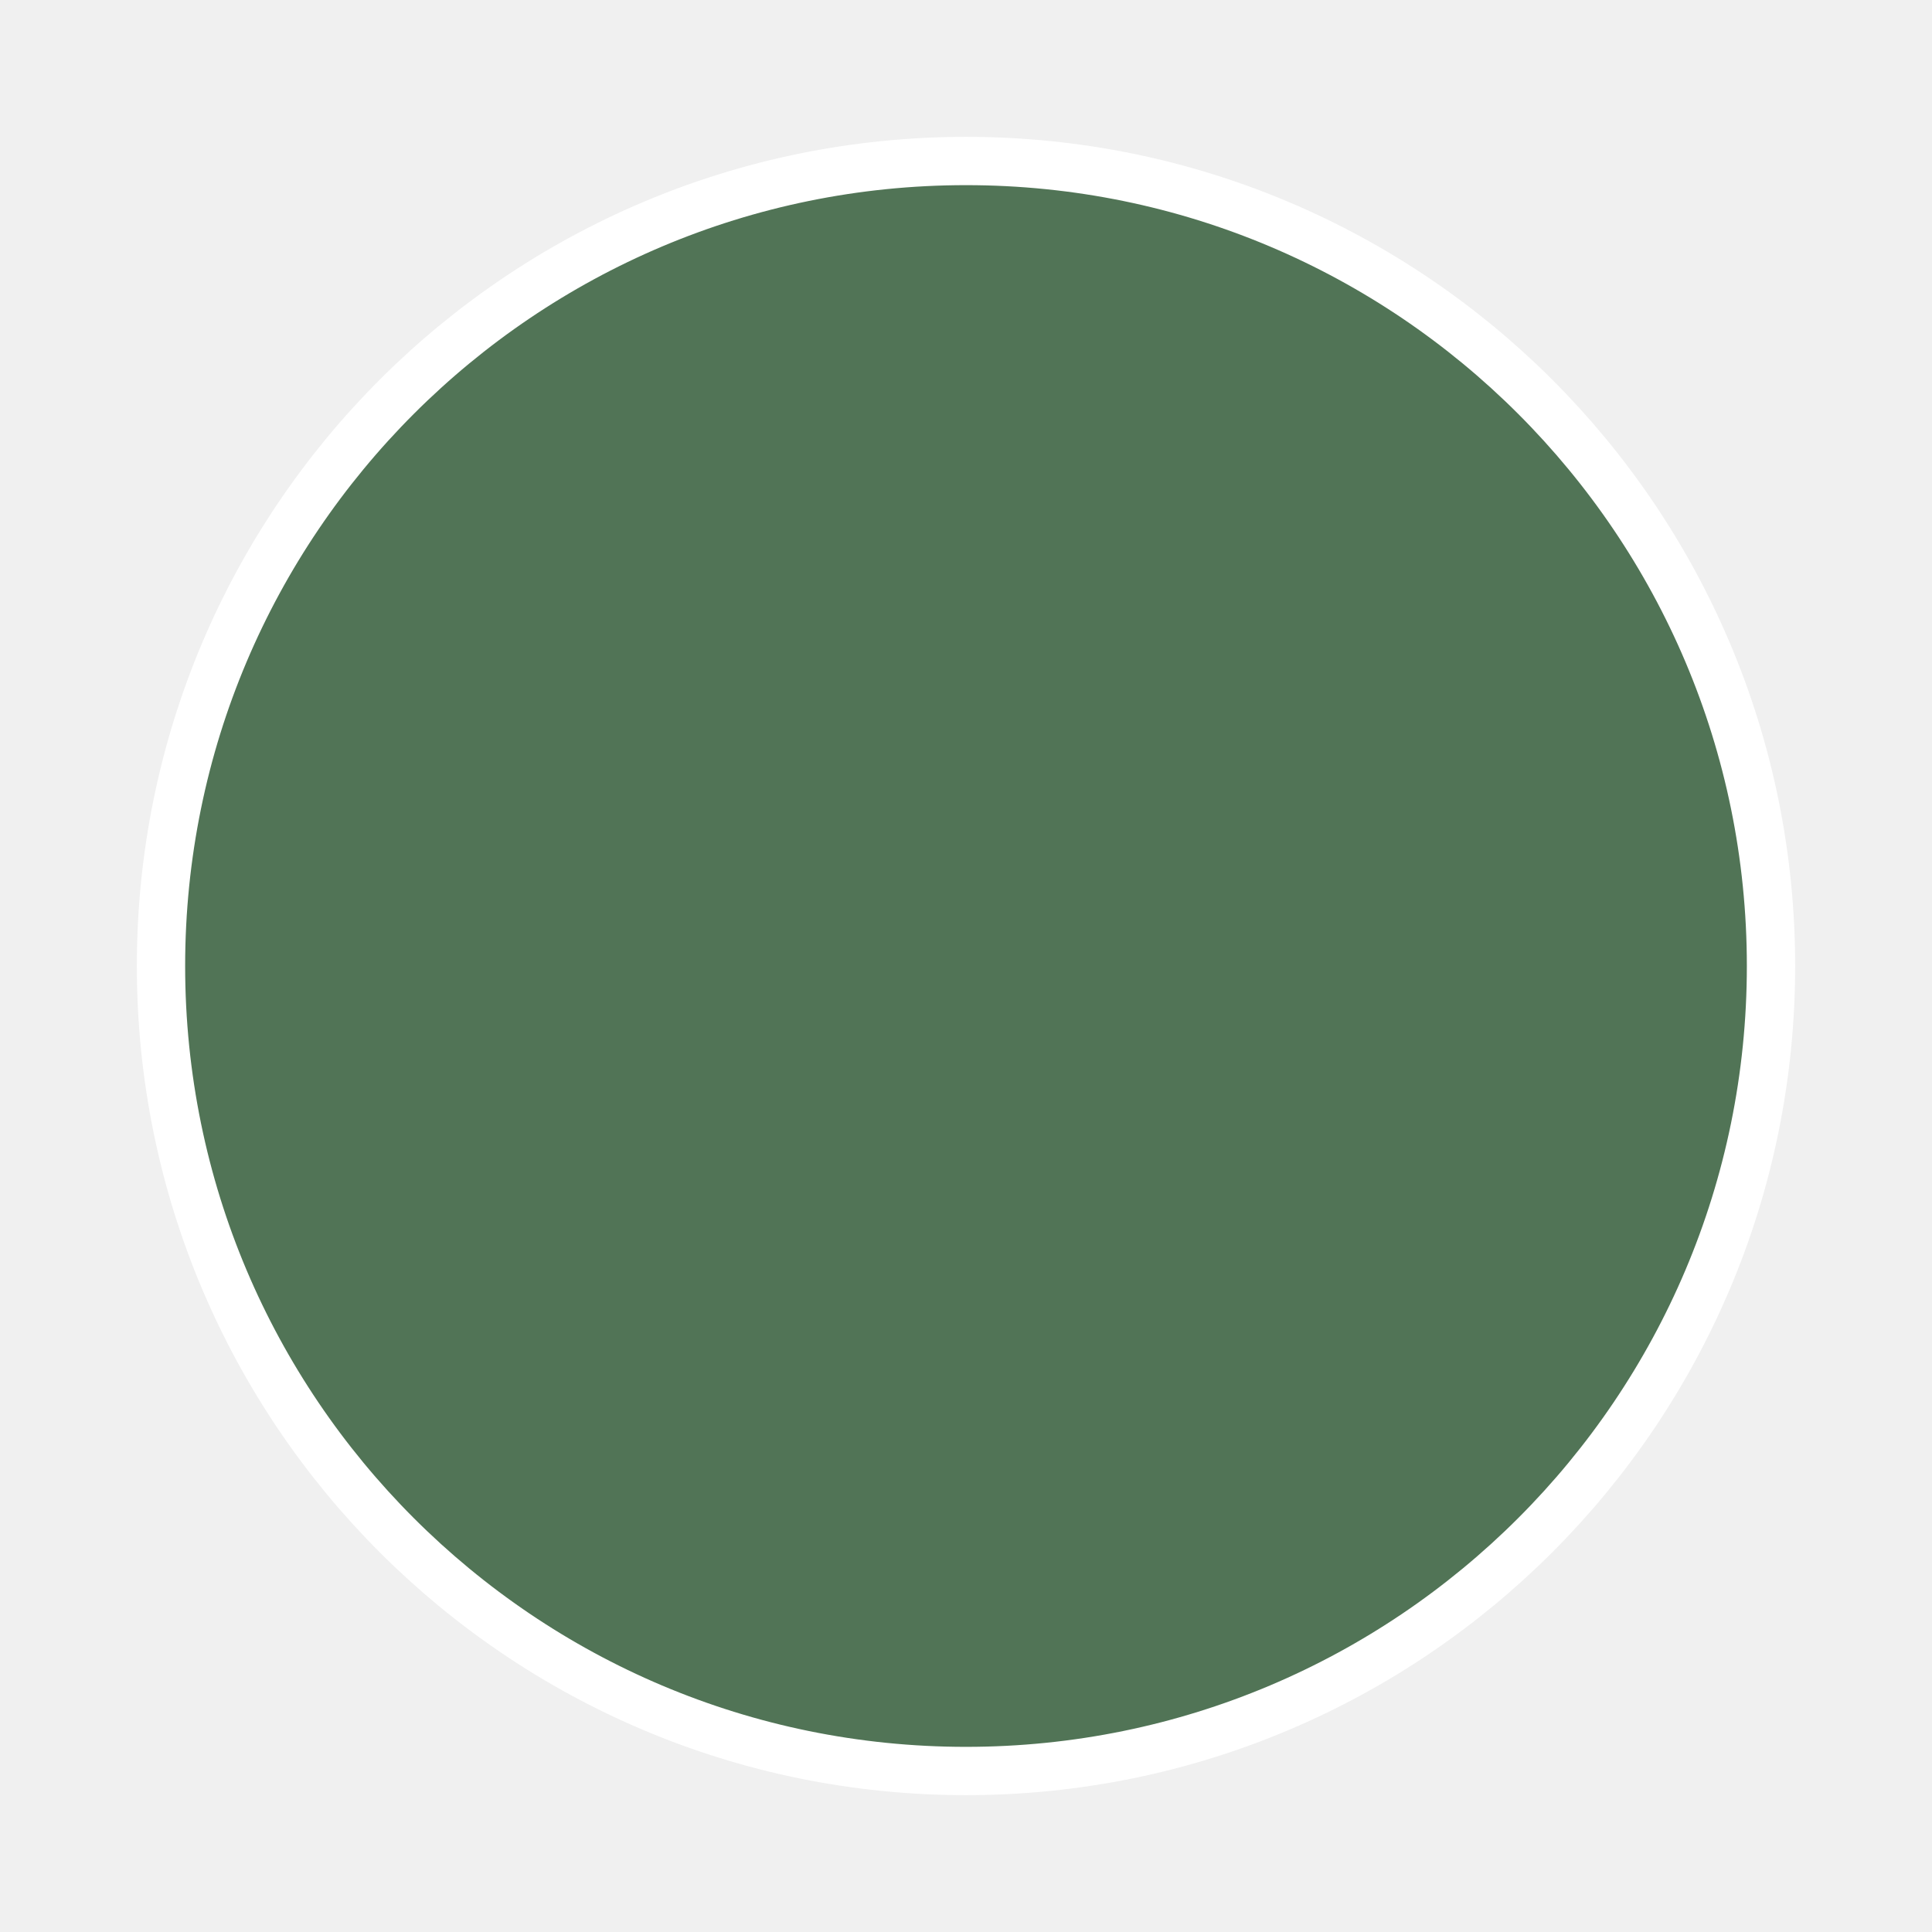
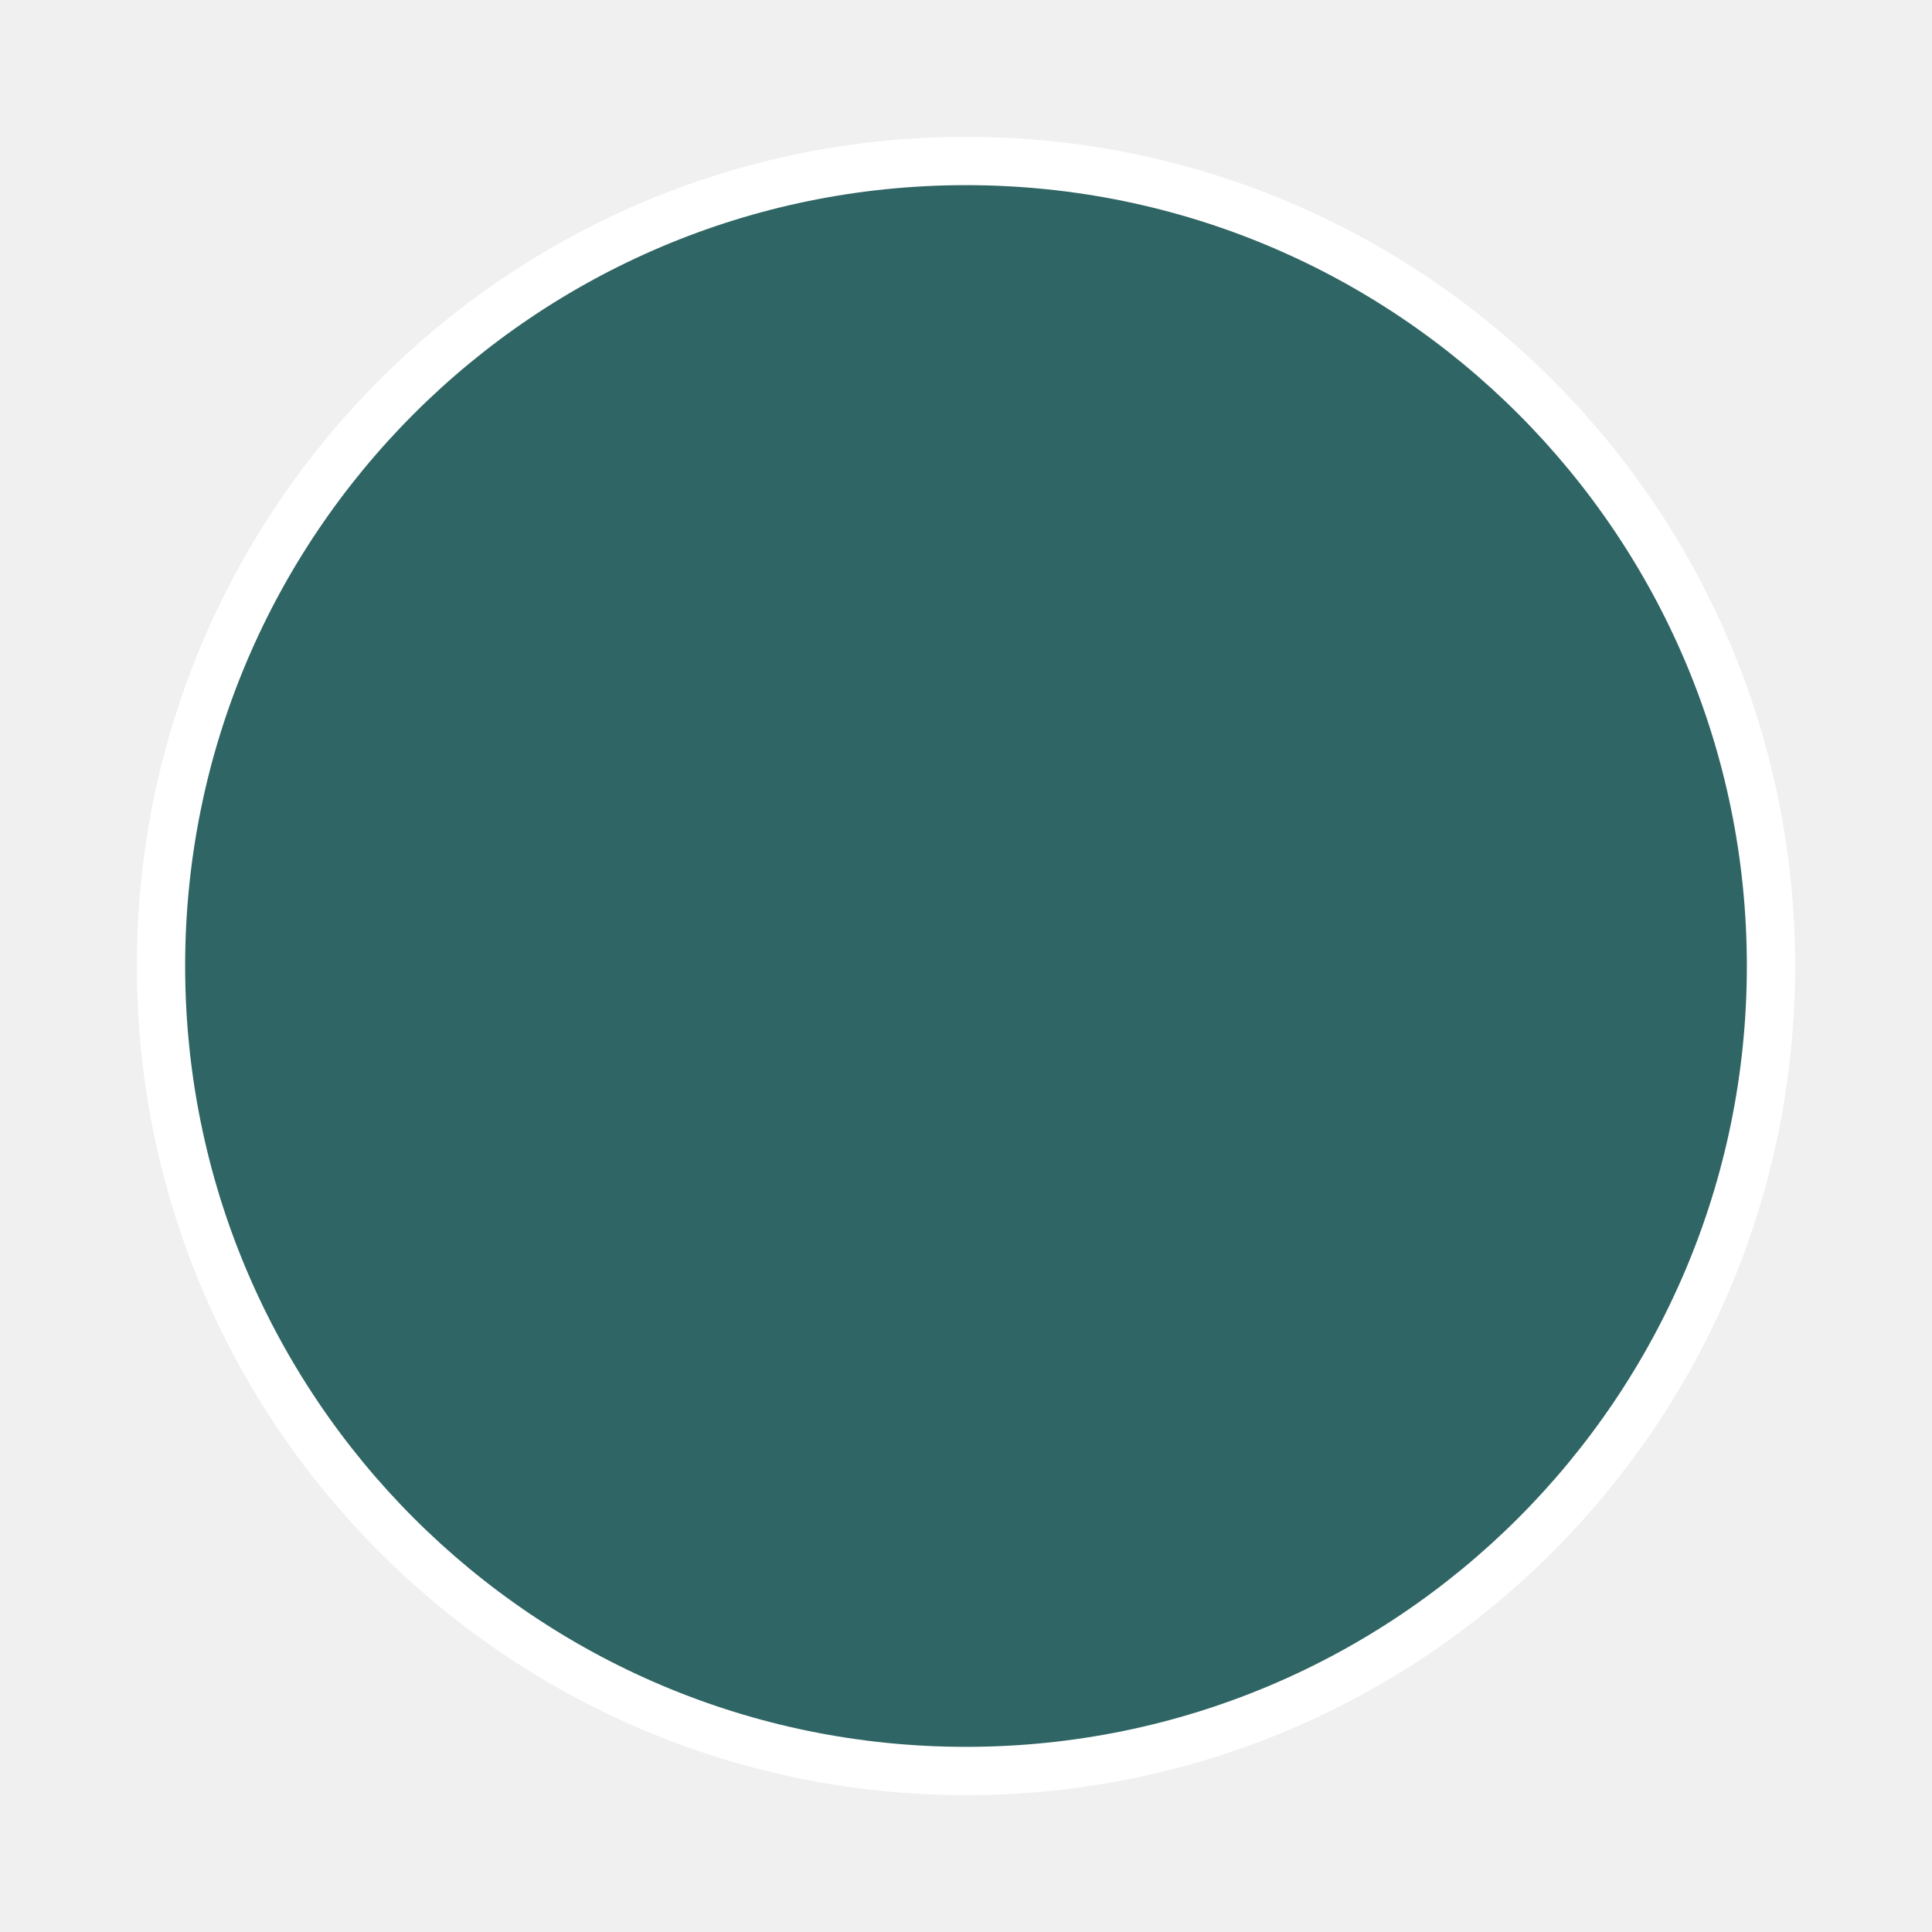
<svg xmlns="http://www.w3.org/2000/svg" viewBox="0 0 120 120" version="1.1">
-   <circle cx="60" cy="60" r="50" style="fill: #355E3B; stroke: #ffffff; stroke-width: 3; fill-opacity: 0.85;" />
+   <circle cx="60" cy="60" r="50" style="fill: #0D4D4B; stroke: #ffffff; stroke-width: 3; fill-opacity: 0.85;" />
</svg>
